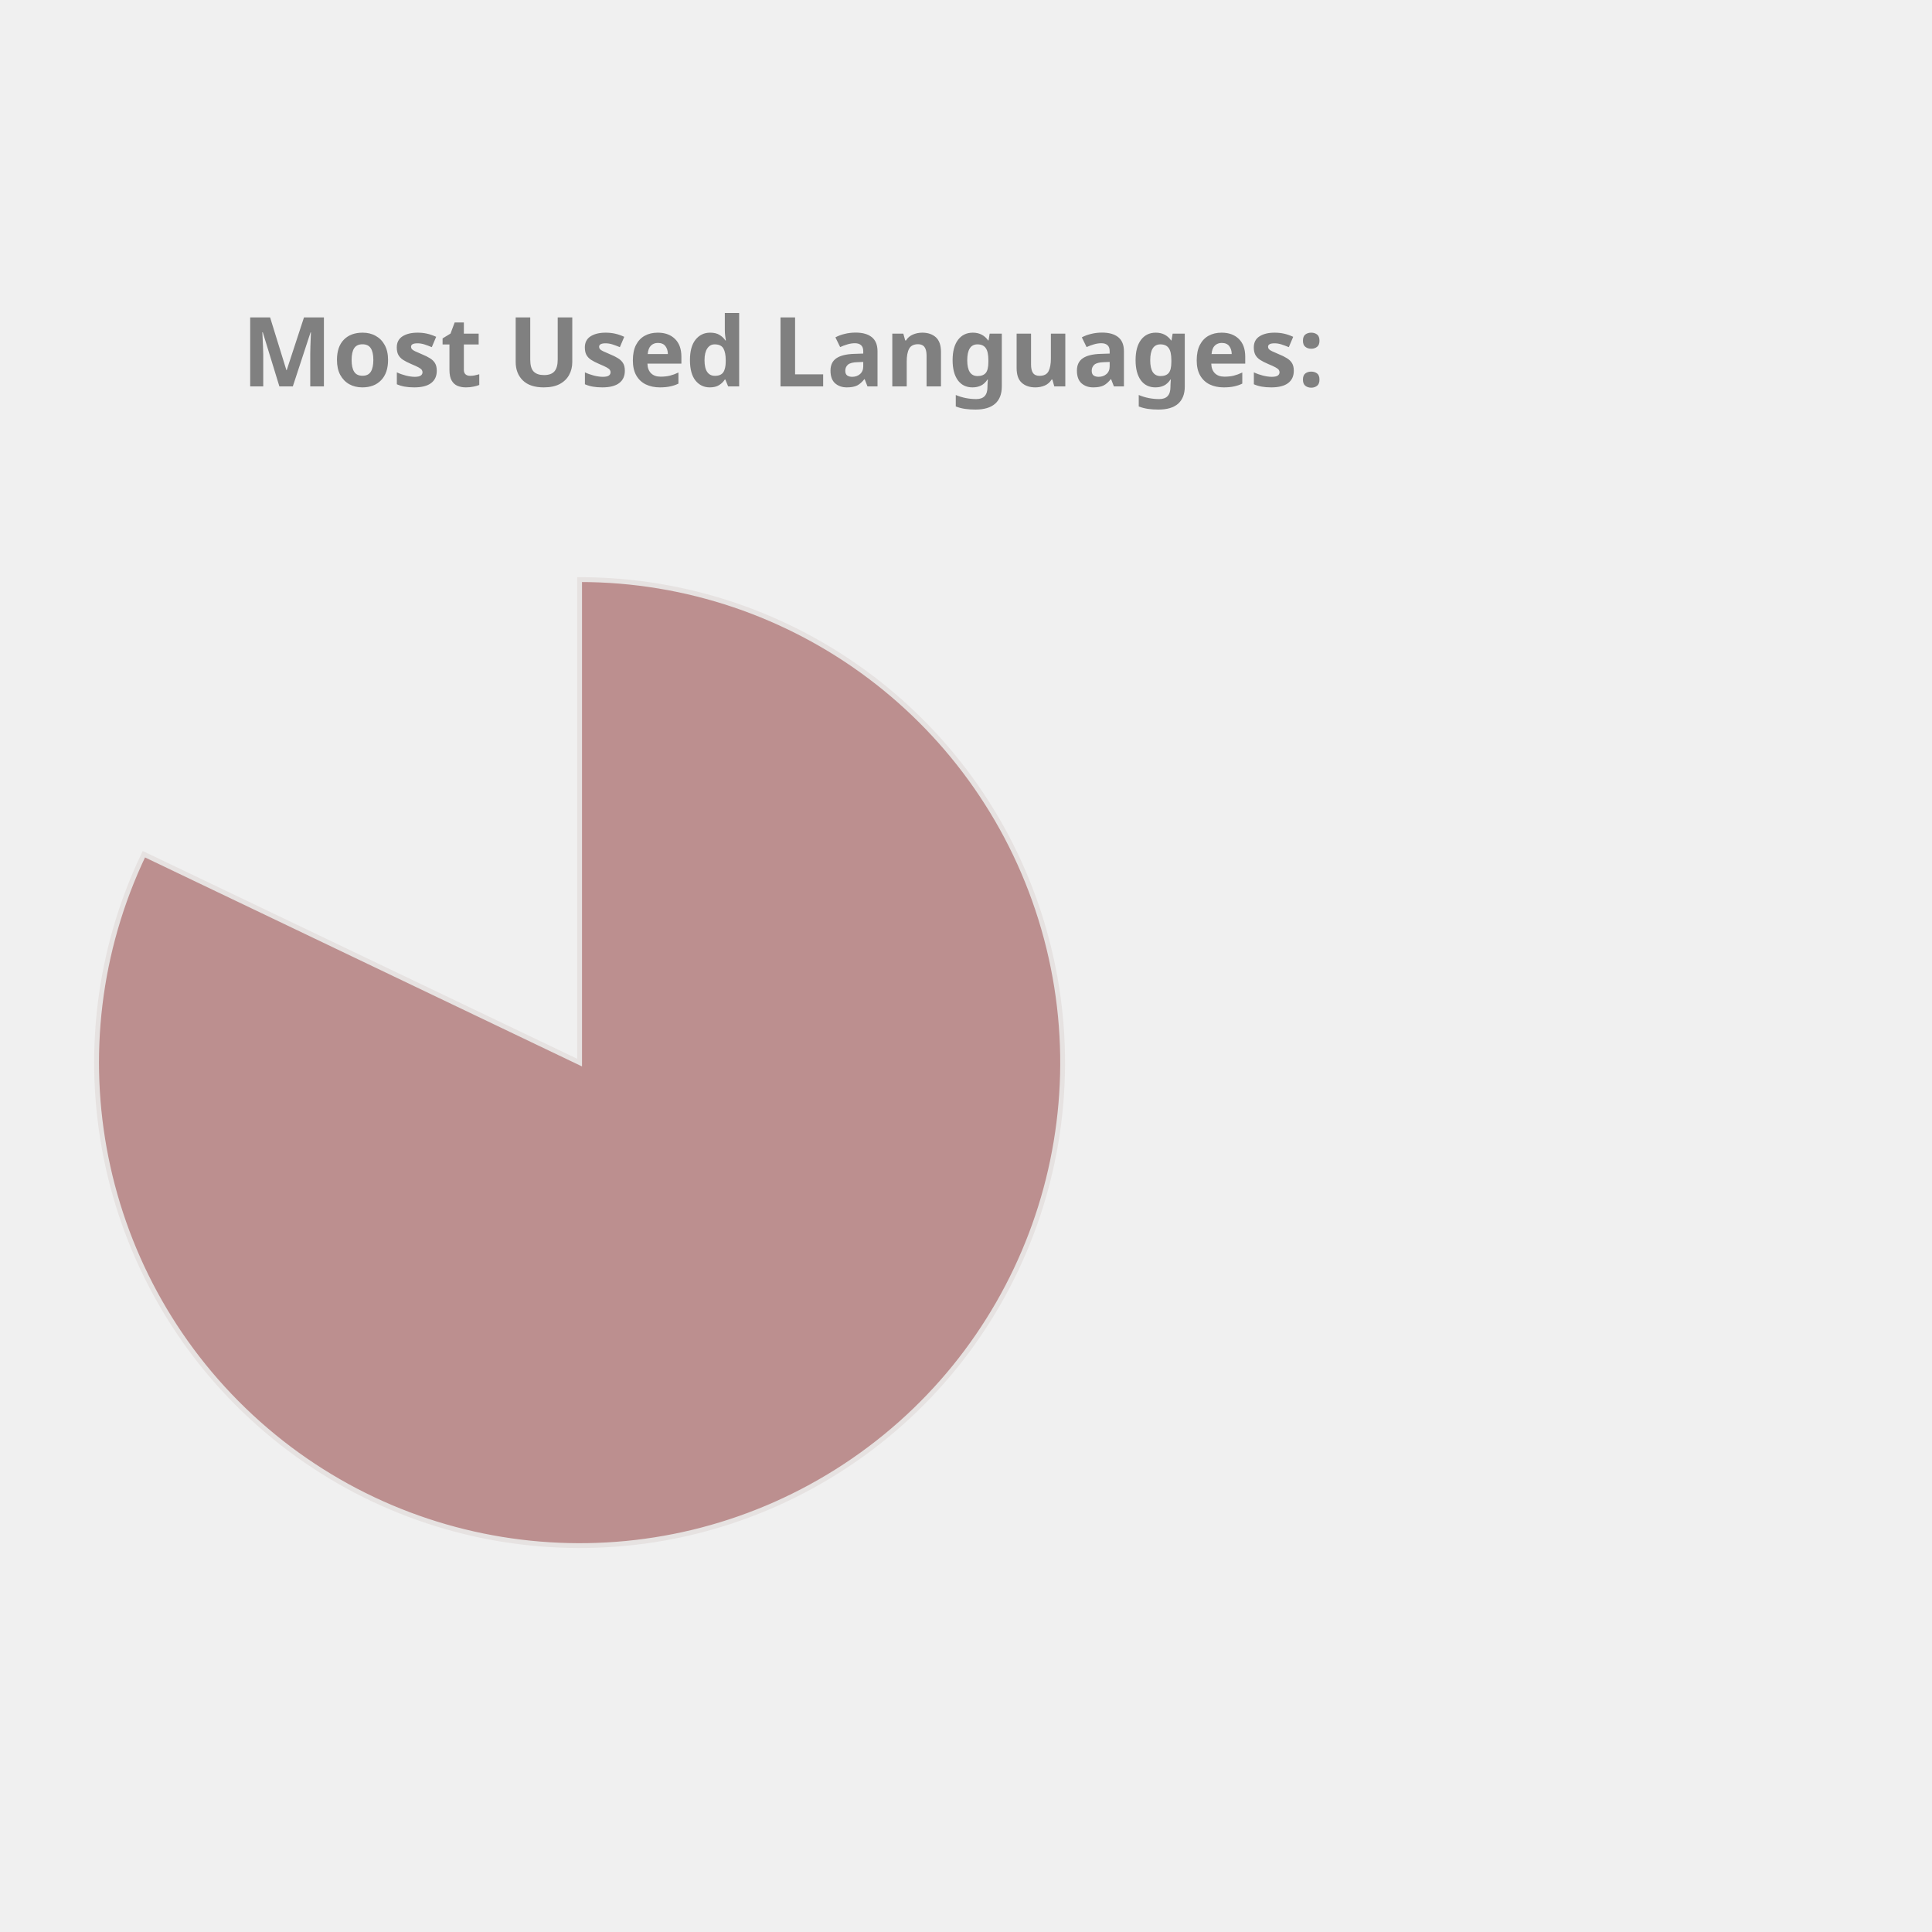
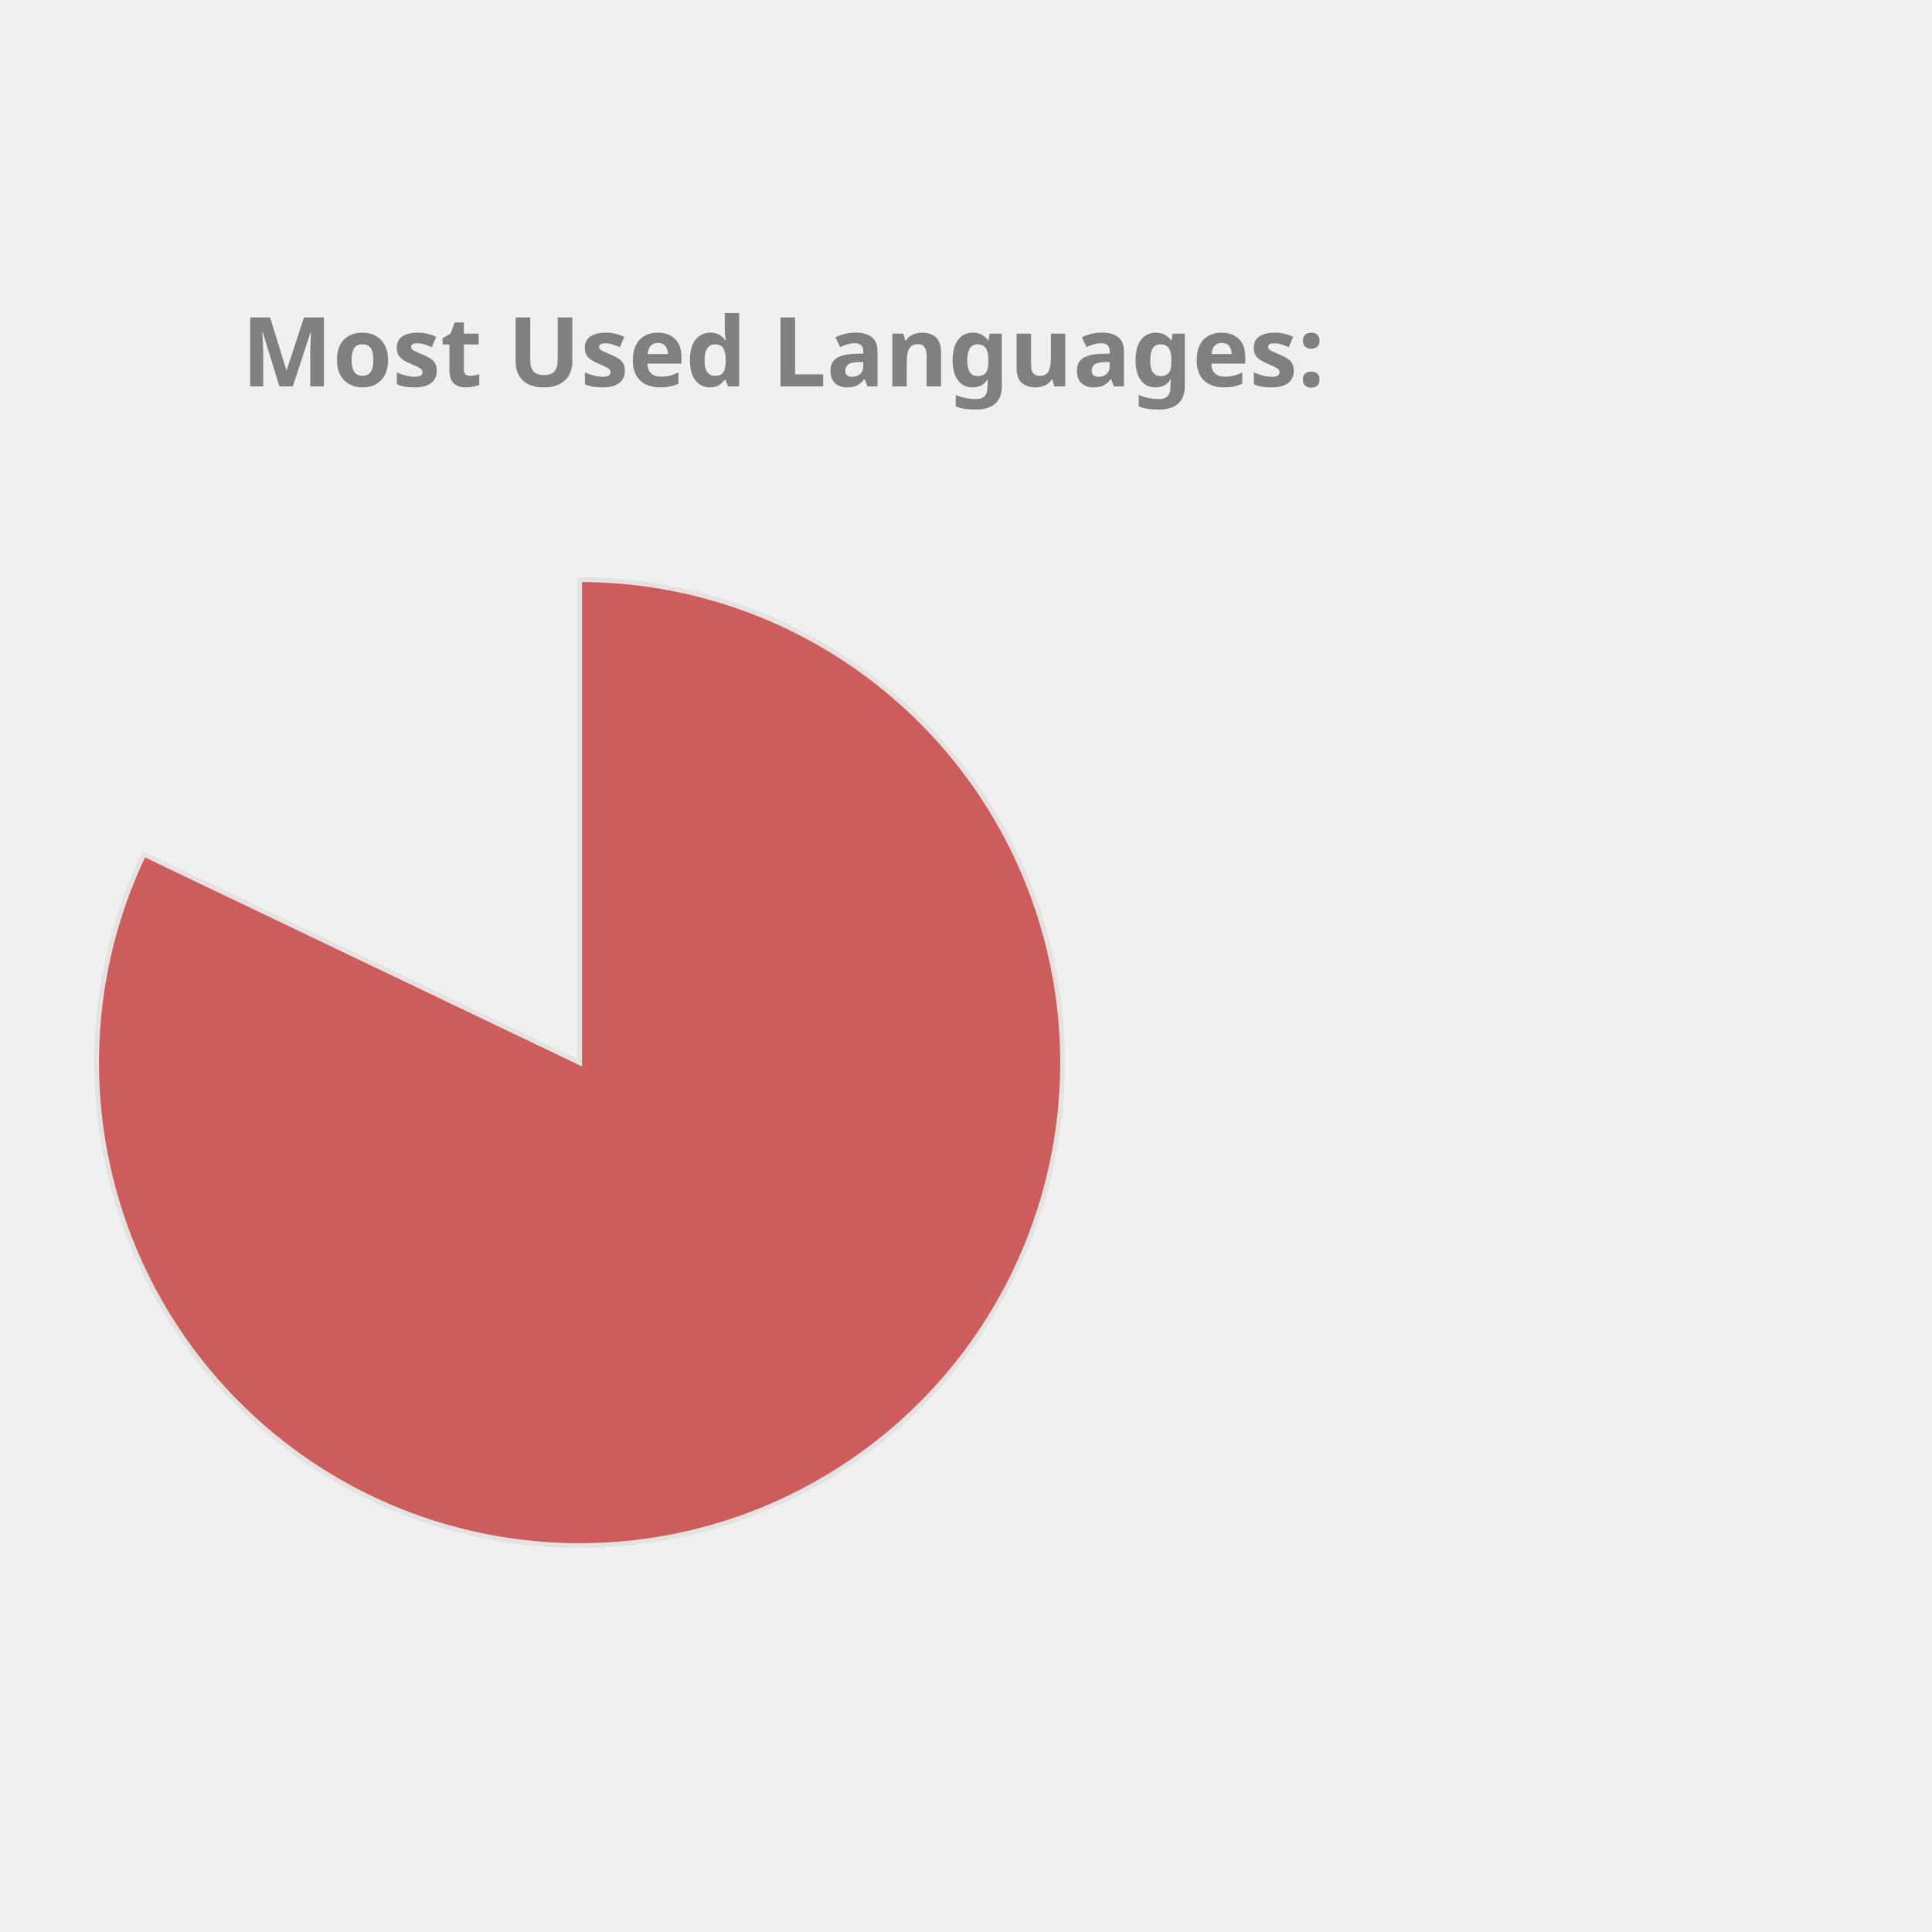
<svg xmlns="http://www.w3.org/2000/svg" height="350px" width="350px" viewBox="0 0 400 400">
  <style> 
        .label {
                font: bold 20px sans-serif;
                color: #404040;
                -webkit-text-stroke: 1px white;
        }

        path {
                stroke: #E6E2E1;
                stroke-width: 1px;
                transform: translate(60px, 100px);
        }

        .path_1 {
                animation: fadeIn 5s linear forwards;
        }

        .path_2 {
                transform: scale(0);
                animation: fadeIn 5s linear forwards 5s;
        }


        
        .path_3 {
                transform: scale(0);
                animation: fadeIn 5s linear forwards 10s;
        }


        .path_4 {
                transform: scale(0);
                animation: fadeIn 5s linear forwards 15s;
        }

        .path_5 {
                transform: scale(0);
                animation: fadeIn 5s linear forwards 20s;
        }

        .path_6 {
                transform: scale(0);
                animation: fadeIn 5s linear forwards 25s;
        }

        .path_7 {
                transform: scale(0);
                animation: fadeIn 5s linear forwards 30s;
        }

        .path_8 {
                transform: scale(0);
                animation: fadeIn 5s linear forwards 35s;
        }

        .path_9 {
                transform: scale(0);
                animation: fadeIn 5s linear forwards 40s;
        }

        .path_10 {
                transform: scale(0);
                animation: fadeIn 5s linear forwards 45s;
        }

        @keyframes fadeIn {
                0% {                        
                        transform: translate(250px, 300px) rotate(0deg) scale(0);
                        
                }
                50% {
                        transform: translate(150px, 220px) rotate(180deg) scale(0.5);
                        
                }
                
                100% {
                        transform: translate(60px, 120px) rotate(360deg) scale(1);
                        
                }
        }
        .txt_1 {
                opacity: 0;
                animation: txtShow 5s linear forwards 0s;
        }

        .txt_2 {
                opacity: 0;
                animation: txtShow 5s linear forwards 5s;
        }

        .txt_3 {
                opacity: 0;
                animation: txtShow 5s linear forwards 10s;
        }

        .txt_4 {
                opacity: 0;
                animation: txtShow 5s linear forwards 15s;
        }

        .txt_5 {
                opacity: 0;
                animation: txtShow 5s linear forwards 20s;
        }

        .txt_6 {
                opacity: 0;
                animation: txtShow 5s linear forwards 25s;
        }

        .txt_7 {
                opacity: 0;
                animation: txtShow 5s linear forwards 30s;
        }

        .txt_8 {
                opacity: 0;
                animation: txtShow 5s linear forwards 35s;
        }

        .txt_9 {
                opacity: 0;
                animation: txtShow 5s linear forwards 40s;
        }

        .txt_10 {
                opacity: 0;
                animation: txtShow 5s linear forwards 45s;
        }

        @keyframes txtShow {
                0% {                        
                        opacity: 0;
                        transform: translate(0px, 0px) scale(0);
                }
                100% {
                        opacity: 1;
                        transform: translate(0px, 0px) scale(1);
                        
                }
        }
</style>
-   <path class="path_1" d="M 60,120 L 60,20 A 100,100 0 1 1 -30.213,76.854 Z" fill="RosyBrown" stroke="#fff" stroke-width="2" />
-   <text class="txt_1" x="260" y="150" fill="RosyBrown" stroke="RosyBrown" stroke-width="1">Jupyter Notebook</text>
-   <path class="path_2" d="M 60,120 L -30.213,76.854 A 100,100 0 0 1 -8.911,47.535 Z" fill="LightSeaGreen" stroke="#fff" stroke-width="2" />
-   <text class="txt_2" x="260" y="170" fill="LightSeaGreen" stroke="LightSeaGreen" stroke-width="1">C++</text>
-   <path class="path_3" d="M 60,120 L -8.911,47.535 A 100,100 0 0 1 16.854,29.787 Z" fill="Orchid" stroke="#fff" stroke-width="2" />
-   <text class="txt_3" x="260" y="190" fill="Orchid" stroke="Orchid" stroke-width="1">JavaScript</text>
-   <path class="path_4" d="M 60,120 L 16.854,29.787 A 100,100 0 0 1 36.961,22.69 Z" fill="IndianRed" stroke="#fff" stroke-width="2" />
-   <text class="txt_4" x="260" y="210" fill="IndianRed" stroke="IndianRed" stroke-width="1">Python</text>
-   <path class="path_5" d="M 60,120 L 36.961,22.69 A 100,100 0 0 1 46.221,20.954 Z" fill="Coral" stroke="#fff" stroke-width="2" />
-   <text class="txt_5" x="260" y="230" fill="Coral" stroke="Coral" stroke-width="1">Java</text>
-   <path class="path_6" d="M 60,120 L 46.221,20.954 A 100,100 0 0 1 54.348,20.16 Z" fill="CornflowerBlue" stroke="#fff" stroke-width="2" />
-   <text class="txt_6" x="260" y="250" fill="CornflowerBlue" stroke="CornflowerBlue" stroke-width="1">C</text>
-   <path class="path_7" d="M 60,120 L 54.348,20.16 A 100,100 0 0 1 56.859,20.049 Z" fill="DarkKhaki" stroke="#fff" stroke-width="2" />
-   <text class="txt_7" x="260" y="270" fill="DarkKhaki" stroke="DarkKhaki" stroke-width="1">HTML</text>
-   <path class="path_8" d="M 60,120 L 56.859,20.049 A 100,100 0 0 1 58.743,20.008 Z" fill="MediumSlateBlue" stroke="#fff" stroke-width="2" />
-   <text class="txt_8" x="260" y="290" fill="MediumSlateBlue" stroke="MediumSlateBlue" stroke-width="1">Shell</text>
-   <path class="path_9" d="M 60,120 L 58.743,20.008 A 100,100 0 0 1 59.372,20.002 Z" fill="MediumTurquoise" stroke="#fff" stroke-width="2" />
-   <text class="txt_9" x="260" y="310" fill="MediumTurquoise" stroke="MediumTurquoise" stroke-width="1">SCSS</text>
-   <path class="path_10" d="M 60,120 L 59.372,20.002 A 100,100 0 0 1 60,20 Z" fill="Tomato" stroke="#fff" stroke-width="2" />
-   <text class="txt_10" x="260" y="330" fill="Tomato" stroke="Tomato" stroke-width="1">CSS</text>
+   <path class="path_1" d="M 60,120 L 60,20 A 100,100 0 1 1 -30.213,76.854 Z" fill="IndianRed" stroke="#fff" stroke-width="2" />
+   <text class="txt_1" x="260" y="150" fill="IndianRed" stroke="IndianRed" stroke-width="1">Jupyter Notebook</text>
+   <path class="path_2" d="M 60,120 L -30.213,76.854 A 100,100 0 0 1 -8.911,47.535 Z" fill="Pink" stroke="#fff" stroke-width="2" />
+   <text class="txt_2" x="260" y="170" fill="Pink" stroke="Pink" stroke-width="1">C++</text>
+   <path class="path_3" d="M 60,120 L -8.911,47.535 A 100,100 0 0 1 16.854,29.787 Z" fill="Tan" stroke="#fff" stroke-width="2" />
+   <text class="txt_3" x="260" y="190" fill="Tan" stroke="Tan" stroke-width="1">JavaScript</text>
+   <path class="path_4" d="M 60,120 L 16.854,29.787 A 100,100 0 0 1 36.961,22.69 Z" fill="Coral" stroke="#fff" stroke-width="2" />
+   <text class="txt_4" x="260" y="210" fill="Coral" stroke="Coral" stroke-width="1">Python</text>
+   <path class="path_5" d="M 60,120 L 36.961,22.69 A 100,100 0 0 1 46.221,20.954 Z" fill="DodgerBlue" stroke="#fff" stroke-width="2" />
+   <text class="txt_5" x="260" y="230" fill="DodgerBlue" stroke="DodgerBlue" stroke-width="1">Java</text>
+   <path class="path_6" d="M 60,120 L 46.221,20.954 A 100,100 0 0 1 54.348,20.16 Z" fill="SteelBlue" stroke="#fff" stroke-width="2" />
+   <text class="txt_6" x="260" y="250" fill="SteelBlue" stroke="SteelBlue" stroke-width="1">C</text>
+   <path class="path_7" d="M 60,120 L 54.348,20.16 A 100,100 0 0 1 56.859,20.049 Z" fill="RoyalBlue" stroke="#fff" stroke-width="2" />
+   <text class="txt_7" x="260" y="270" fill="RoyalBlue" stroke="RoyalBlue" stroke-width="1">HTML</text>
+   <path class="path_8" d="M 60,120 L 56.859,20.049 A 100,100 0 0 1 58.743,20.008 Z" fill="DarkKhaki" stroke="#fff" stroke-width="2" />
+   <text class="txt_8" x="260" y="290" fill="DarkKhaki" stroke="DarkKhaki" stroke-width="1">Shell</text>
+   <path class="path_9" d="M 60,120 L 58.743,20.008 A 100,100 0 0 1 59.372,20.002 Z" fill="CornflowerBlue" stroke="#fff" stroke-width="2" />
+   <text class="txt_9" x="260" y="310" fill="CornflowerBlue" stroke="CornflowerBlue" stroke-width="1">SCSS</text>
+   <path class="path_10" d="M 60,120 L 59.372,20.002 A 100,100 0 0 1 60,20 Z" fill="MediumTurquoise" stroke="#fff" stroke-width="2" />
+   <text class="txt_10" x="260" y="330" fill="MediumTurquoise" stroke="MediumTurquoise" stroke-width="1">CSS</text>
  <g class="label">
    <text x="50" y="80" fill="grey">Most Used Languages:</text>
  </g>
</svg>
